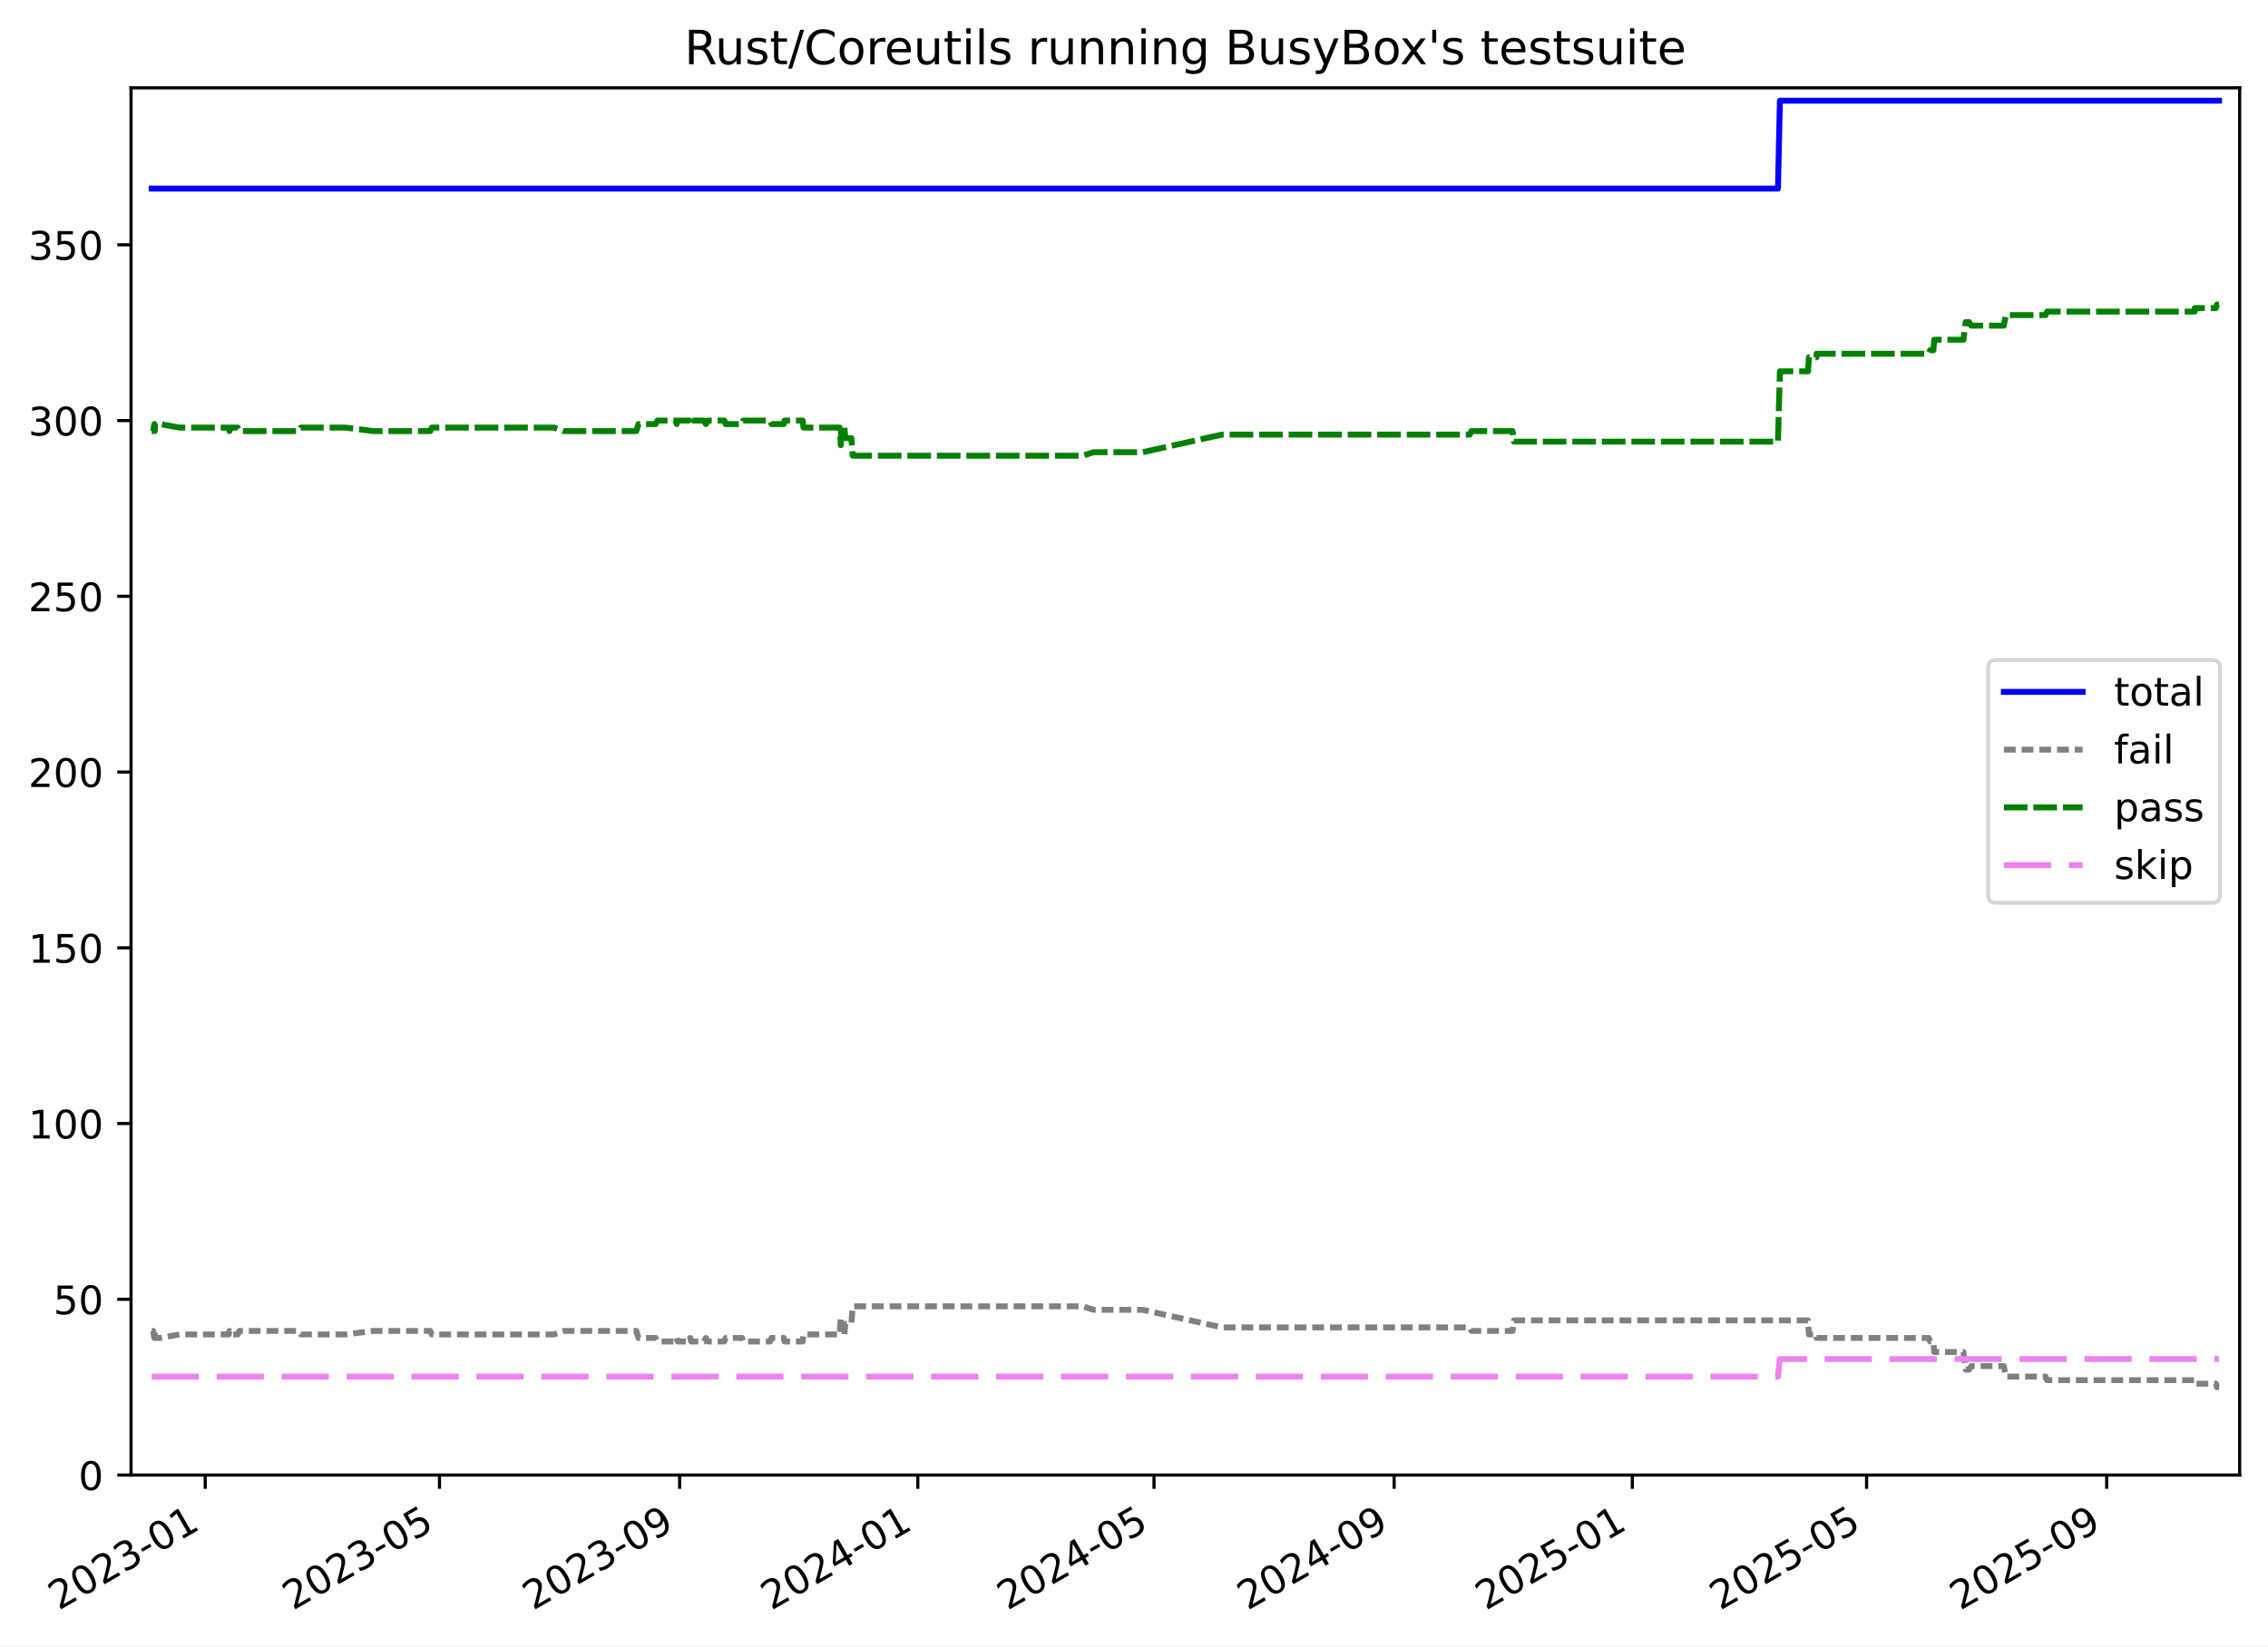
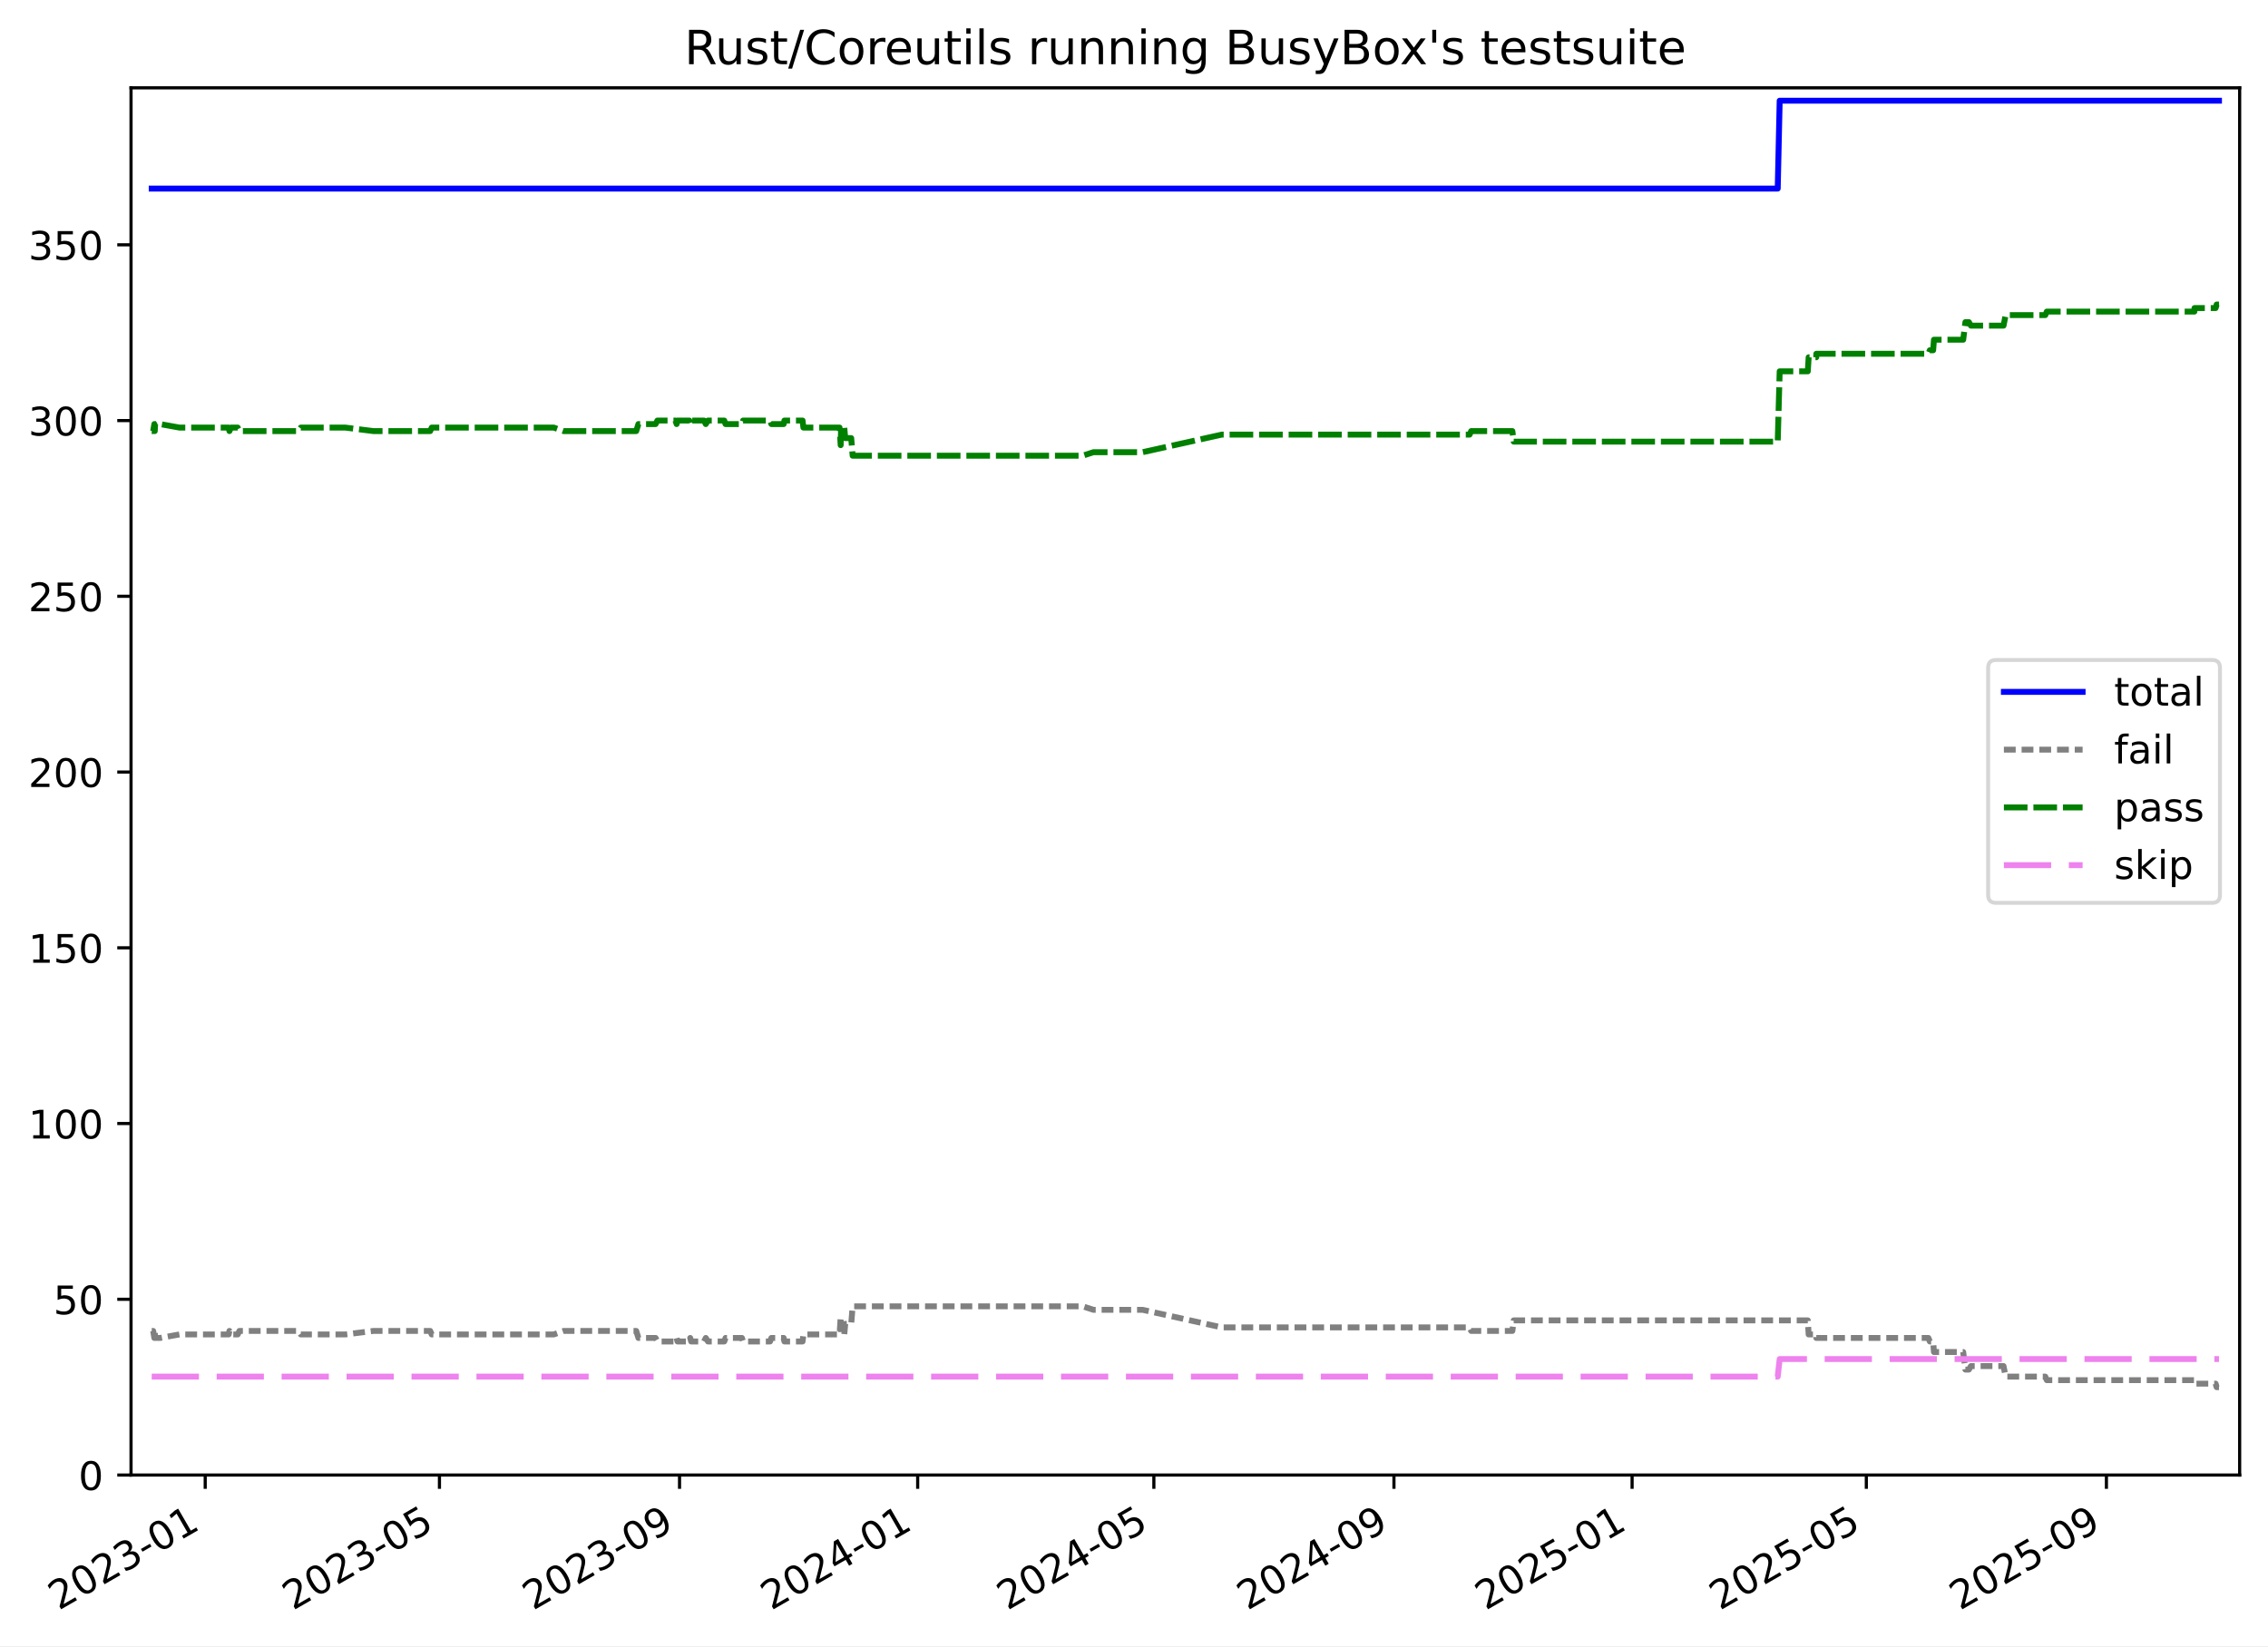
<svg xmlns="http://www.w3.org/2000/svg" xmlns:xlink="http://www.w3.org/1999/xlink" width="576.168pt" height="418.303pt" viewBox="0 0 576.168 418.303" version="1.1">
  <defs>
    <style type="text/css">*{stroke-linejoin: round; stroke-linecap: butt}</style>
  </defs>
  <g id="figure_1">
    <g id="patch_1">
      <path d="M -0 418.303  L 576.168 418.303  L 576.168 0  L -0 0  z " style="fill: #ffffff" />
    </g>
    <g id="axes_1">
      <g id="patch_2">
        <path d="M 33.288 374.83  L 568.967 374.83  L 568.967 22.318  L 33.288 22.318  z " style="fill: #ffffff" />
      </g>
      <g id="matplotlib.axis_1">
        <g id="xtick_1">
          <g id="line2d_1">
            <defs>
-               <path id="m8e9a104606" d="M 0 0  L 0 3.5  " style="stroke: #000000; stroke-width: 0.8" />
-             </defs>
-             <g>
-               <use xlink:href="#m8e9a104606" x="52.134" y="374.83" style="stroke: #000000; stroke-width: 0.8" />
+               <path id="m518dcff78d" d="M 0 0  L 0 3.5  " style="stroke: #000000; stroke-width: 0.8" />
+             </defs>
+             <g>
+               <use xlink:href="#m518dcff78d" x="52.132" y="374.83" style="stroke: #000000; stroke-width: 0.8" />
            </g>
          </g>
          <g id="text_1">
-             <g transform="translate(14.90963 409.302) rotate(-30) scale(0.1 -0.1)">
+             <g transform="translate(14.90767 409.302) rotate(-30) scale(0.1 -0.1)">
              <defs>
                <path id="DejaVuSans-32" d="M 1228 531  L 3431 531  L 3431 0  L 469 0  L 469 531  Q 828 903 1448 1529  Q 2069 2156 2228 2338  Q 2531 2678 2651 2914  Q 2772 3150 2772 3378  Q 2772 3750 2511 3984  Q 2250 4219 1831 4219  Q 1534 4219 1204 4116  Q 875 4013 500 3803  L 500 4441  Q 881 4594 1212 4672  Q 1544 4750 1819 4750  Q 2544 4750 2975 4387  Q 3406 4025 3406 3419  Q 3406 3131 3298 2873  Q 3191 2616 2906 2266  Q 2828 2175 2409 1742  Q 1991 1309 1228 531  z " transform="scale(0.015625)" />
                <path id="DejaVuSans-30" d="M 2034 4250  Q 1547 4250 1301 3770  Q 1056 3291 1056 2328  Q 1056 1369 1301 889  Q 1547 409 2034 409  Q 2525 409 2770 889  Q 3016 1369 3016 2328  Q 3016 3291 2770 3770  Q 2525 4250 2034 4250  z M 2034 4750  Q 2819 4750 3233 4129  Q 3647 3509 3647 2328  Q 3647 1150 3233 529  Q 2819 -91 2034 -91  Q 1250 -91 836 529  Q 422 1150 422 2328  Q 422 3509 836 4129  Q 1250 4750 2034 4750  z " transform="scale(0.015625)" />
                <path id="DejaVuSans-33" d="M 2597 2516  Q 3050 2419 3304 2112  Q 3559 1806 3559 1356  Q 3559 666 3084 287  Q 2609 -91 1734 -91  Q 1441 -91 1130 -33  Q 819 25 488 141  L 488 750  Q 750 597 1062 519  Q 1375 441 1716 441  Q 2309 441 2620 675  Q 2931 909 2931 1356  Q 2931 1769 2642 2001  Q 2353 2234 1838 2234  L 1294 2234  L 1294 2753  L 1863 2753  Q 2328 2753 2575 2939  Q 2822 3125 2822 3475  Q 2822 3834 2567 4026  Q 2313 4219 1838 4219  Q 1578 4219 1281 4162  Q 984 4106 628 3988  L 628 4550  Q 988 4650 1302 4700  Q 1616 4750 1894 4750  Q 2613 4750 3031 4423  Q 3450 4097 3450 3541  Q 3450 3153 3228 2886  Q 3006 2619 2597 2516  z " transform="scale(0.015625)" />
                <path id="DejaVuSans-2d" d="M 313 2009  L 1997 2009  L 1997 1497  L 313 1497  L 313 2009  z " transform="scale(0.015625)" />
                <path id="DejaVuSans-31" d="M 794 531  L 1825 531  L 1825 4091  L 703 3866  L 703 4441  L 1819 4666  L 2450 4666  L 2450 531  L 3481 531  L 3481 0  L 794 0  L 794 531  z " transform="scale(0.015625)" />
              </defs>
              <use xlink:href="#DejaVuSans-32" />
              <use xlink:href="#DejaVuSans-30" x="63.623" />
              <use xlink:href="#DejaVuSans-32" x="127.246" />
              <use xlink:href="#DejaVuSans-33" x="190.869" />
              <use xlink:href="#DejaVuSans-2d" x="254.492" />
              <use xlink:href="#DejaVuSans-30" x="290.576" />
              <use xlink:href="#DejaVuSans-31" x="354.199" />
            </g>
          </g>
        </g>
        <g id="xtick_2">
          <g id="line2d_2">
            <g>
-               <use xlink:href="#m8e9a104606" x="111.649" y="374.83" style="stroke: #000000; stroke-width: 0.8" />
+               <use xlink:href="#m518dcff78d" x="111.638" y="374.83" style="stroke: #000000; stroke-width: 0.8" />
            </g>
          </g>
          <g id="text_2">
-             <g transform="translate(74.42379 409.302) rotate(-30) scale(0.1 -0.1)">
+             <g transform="translate(74.41321 409.302) rotate(-30) scale(0.1 -0.1)">
              <defs>
                <path id="DejaVuSans-35" d="M 691 4666  L 3169 4666  L 3169 4134  L 1269 4134  L 1269 2991  Q 1406 3038 1543 3061  Q 1681 3084 1819 3084  Q 2600 3084 3056 2656  Q 3513 2228 3513 1497  Q 3513 744 3044 326  Q 2575 -91 1722 -91  Q 1428 -91 1123 -41  Q 819 9 494 109  L 494 744  Q 775 591 1075 516  Q 1375 441 1709 441  Q 2250 441 2565 725  Q 2881 1009 2881 1497  Q 2881 1984 2565 2268  Q 2250 2553 1709 2553  Q 1456 2553 1204 2497  Q 953 2441 691 2322  L 691 4666  z " transform="scale(0.015625)" />
              </defs>
              <use xlink:href="#DejaVuSans-32" />
              <use xlink:href="#DejaVuSans-30" x="63.623" />
              <use xlink:href="#DejaVuSans-32" x="127.246" />
              <use xlink:href="#DejaVuSans-33" x="190.869" />
              <use xlink:href="#DejaVuSans-2d" x="254.492" />
              <use xlink:href="#DejaVuSans-30" x="290.576" />
              <use xlink:href="#DejaVuSans-35" x="354.199" />
            </g>
          </g>
        </g>
        <g id="xtick_3">
          <g id="line2d_3">
            <g>
-               <use xlink:href="#m8e9a104606" x="172.651" y="374.83" style="stroke: #000000; stroke-width: 0.8" />
+               <use xlink:href="#m518dcff78d" x="172.631" y="374.83" style="stroke: #000000; stroke-width: 0.8" />
            </g>
          </g>
          <g id="text_3">
-             <g transform="translate(135.4258 409.302) rotate(-30) scale(0.1 -0.1)">
+             <g transform="translate(135.4064 409.302) rotate(-30) scale(0.1 -0.1)">
              <defs>
                <path id="DejaVuSans-39" d="M 703 97  L 703 672  Q 941 559 1184 500  Q 1428 441 1663 441  Q 2288 441 2617 861  Q 2947 1281 2994 2138  Q 2813 1869 2534 1725  Q 2256 1581 1919 1581  Q 1219 1581 811 2004  Q 403 2428 403 3163  Q 403 3881 828 4315  Q 1253 4750 1959 4750  Q 2769 4750 3195 4129  Q 3622 3509 3622 2328  Q 3622 1225 3098 567  Q 2575 -91 1691 -91  Q 1453 -91 1209 -44  Q 966 3 703 97  z M 1959 2075  Q 2384 2075 2632 2365  Q 2881 2656 2881 3163  Q 2881 3666 2632 3958  Q 2384 4250 1959 4250  Q 1534 4250 1286 3958  Q 1038 3666 1038 3163  Q 1038 2656 1286 2365  Q 1534 2075 1959 2075  z " transform="scale(0.015625)" />
              </defs>
              <use xlink:href="#DejaVuSans-32" />
              <use xlink:href="#DejaVuSans-30" x="63.623" />
              <use xlink:href="#DejaVuSans-32" x="127.246" />
              <use xlink:href="#DejaVuSans-33" x="190.869" />
              <use xlink:href="#DejaVuSans-2d" x="254.492" />
              <use xlink:href="#DejaVuSans-30" x="290.576" />
              <use xlink:href="#DejaVuSans-39" x="354.199" />
            </g>
          </g>
        </g>
        <g id="xtick_4">
          <g id="line2d_4">
            <g>
-               <use xlink:href="#m8e9a104606" x="233.157" y="374.83" style="stroke: #000000; stroke-width: 0.8" />
+               <use xlink:href="#m518dcff78d" x="233.129" y="374.83" style="stroke: #000000; stroke-width: 0.8" />
            </g>
          </g>
          <g id="text_4">
-             <g transform="translate(195.9319 409.302) rotate(-30) scale(0.1 -0.1)">
+             <g transform="translate(195.9037 409.302) rotate(-30) scale(0.1 -0.1)">
              <defs>
                <path id="DejaVuSans-34" d="M 2419 4116  L 825 1625  L 2419 1625  L 2419 4116  z M 2253 4666  L 3047 4666  L 3047 1625  L 3713 1625  L 3713 1100  L 3047 1100  L 3047 0  L 2419 0  L 2419 1100  L 313 1100  L 313 1709  L 2253 4666  z " transform="scale(0.015625)" />
              </defs>
              <use xlink:href="#DejaVuSans-32" />
              <use xlink:href="#DejaVuSans-30" x="63.623" />
              <use xlink:href="#DejaVuSans-32" x="127.246" />
              <use xlink:href="#DejaVuSans-34" x="190.869" />
              <use xlink:href="#DejaVuSans-2d" x="254.492" />
              <use xlink:href="#DejaVuSans-30" x="290.576" />
              <use xlink:href="#DejaVuSans-31" x="354.199" />
            </g>
          </g>
        </g>
        <g id="xtick_5">
          <g id="line2d_5">
            <g>
-               <use xlink:href="#m8e9a104606" x="293.167" y="374.83" style="stroke: #000000; stroke-width: 0.8" />
+               <use xlink:href="#m518dcff78d" x="293.13" y="374.83" style="stroke: #000000; stroke-width: 0.8" />
            </g>
          </g>
          <g id="text_5">
-             <g transform="translate(255.942 409.302) rotate(-30) scale(0.1 -0.1)">
+             <g transform="translate(255.9051 409.302) rotate(-30) scale(0.1 -0.1)">
              <use xlink:href="#DejaVuSans-32" />
              <use xlink:href="#DejaVuSans-30" x="63.623" />
              <use xlink:href="#DejaVuSans-32" x="127.246" />
              <use xlink:href="#DejaVuSans-34" x="190.869" />
              <use xlink:href="#DejaVuSans-2d" x="254.492" />
              <use xlink:href="#DejaVuSans-30" x="290.576" />
              <use xlink:href="#DejaVuSans-35" x="354.199" />
            </g>
          </g>
        </g>
        <g id="xtick_6">
          <g id="line2d_6">
            <g>
-               <use xlink:href="#m8e9a104606" x="354.169" y="374.83" style="stroke: #000000; stroke-width: 0.8" />
+               <use xlink:href="#m518dcff78d" x="354.123" y="374.83" style="stroke: #000000; stroke-width: 0.8" />
            </g>
          </g>
          <g id="text_6">
-             <g transform="translate(316.944 409.302) rotate(-30) scale(0.1 -0.1)">
+             <g transform="translate(316.8983 409.302) rotate(-30) scale(0.1 -0.1)">
              <use xlink:href="#DejaVuSans-32" />
              <use xlink:href="#DejaVuSans-30" x="63.623" />
              <use xlink:href="#DejaVuSans-32" x="127.246" />
              <use xlink:href="#DejaVuSans-34" x="190.869" />
              <use xlink:href="#DejaVuSans-2d" x="254.492" />
              <use xlink:href="#DejaVuSans-30" x="290.576" />
              <use xlink:href="#DejaVuSans-39" x="354.199" />
            </g>
          </g>
        </g>
        <g id="xtick_7">
          <g id="line2d_7">
            <g>
-               <use xlink:href="#m8e9a104606" x="414.675" y="374.83" style="stroke: #000000; stroke-width: 0.8" />
+               <use xlink:href="#m518dcff78d" x="414.62" y="374.83" style="stroke: #000000; stroke-width: 0.8" />
            </g>
          </g>
          <g id="text_7">
-             <g transform="translate(377.45 409.302) rotate(-30) scale(0.1 -0.1)">
+             <g transform="translate(377.3956 409.302) rotate(-30) scale(0.1 -0.1)">
              <use xlink:href="#DejaVuSans-32" />
              <use xlink:href="#DejaVuSans-30" x="63.623" />
              <use xlink:href="#DejaVuSans-32" x="127.246" />
              <use xlink:href="#DejaVuSans-35" x="190.869" />
              <use xlink:href="#DejaVuSans-2d" x="254.492" />
              <use xlink:href="#DejaVuSans-30" x="290.576" />
              <use xlink:href="#DejaVuSans-31" x="354.199" />
            </g>
          </g>
        </g>
        <g id="xtick_8">
          <g id="line2d_8">
            <g>
-               <use xlink:href="#m8e9a104606" x="474.189" y="374.83" style="stroke: #000000; stroke-width: 0.8" />
+               <use xlink:href="#m518dcff78d" x="474.126" y="374.83" style="stroke: #000000; stroke-width: 0.8" />
            </g>
          </g>
          <g id="text_8">
-             <g transform="translate(436.9642 409.302) rotate(-30) scale(0.1 -0.1)">
+             <g transform="translate(436.9012 409.302) rotate(-30) scale(0.1 -0.1)">
              <use xlink:href="#DejaVuSans-32" />
              <use xlink:href="#DejaVuSans-30" x="63.623" />
              <use xlink:href="#DejaVuSans-32" x="127.246" />
              <use xlink:href="#DejaVuSans-35" x="190.869" />
              <use xlink:href="#DejaVuSans-2d" x="254.492" />
              <use xlink:href="#DejaVuSans-30" x="290.576" />
              <use xlink:href="#DejaVuSans-35" x="354.199" />
            </g>
          </g>
        </g>
        <g id="xtick_9">
          <g id="line2d_9">
            <g>
-               <use xlink:href="#m8e9a104606" x="535.191" y="374.83" style="stroke: #000000; stroke-width: 0.8" />
+               <use xlink:href="#m518dcff78d" x="535.119" y="374.83" style="stroke: #000000; stroke-width: 0.8" />
            </g>
          </g>
          <g id="text_9">
-             <g transform="translate(497.9662 409.302) rotate(-30) scale(0.1 -0.1)">
+             <g transform="translate(497.8944 409.302) rotate(-30) scale(0.1 -0.1)">
              <use xlink:href="#DejaVuSans-32" />
              <use xlink:href="#DejaVuSans-30" x="63.623" />
              <use xlink:href="#DejaVuSans-32" x="127.246" />
              <use xlink:href="#DejaVuSans-35" x="190.869" />
              <use xlink:href="#DejaVuSans-2d" x="254.492" />
              <use xlink:href="#DejaVuSans-30" x="290.576" />
              <use xlink:href="#DejaVuSans-39" x="354.199" />
            </g>
          </g>
        </g>
      </g>
      <g id="matplotlib.axis_2">
        <g id="ytick_1">
          <g id="line2d_10">
            <defs>
-               <path id="mee8d28ae71" d="M 0 0  L -3.5 0  " style="stroke: #000000; stroke-width: 0.8" />
-             </defs>
-             <g>
-               <use xlink:href="#mee8d28ae71" x="33.288" y="374.83" style="stroke: #000000; stroke-width: 0.8" />
+               <path id="m35730eccde" d="M 0 0  L -3.5 0  " style="stroke: #000000; stroke-width: 0.8" />
+             </defs>
+             <g>
+               <use xlink:href="#m35730eccde" x="33.288" y="374.83" style="stroke: #000000; stroke-width: 0.8" />
            </g>
          </g>
          <g id="text_10">
            <g transform="translate(19.925 378.6293) scale(0.1 -0.1)">
              <use xlink:href="#DejaVuSans-30" />
            </g>
          </g>
        </g>
        <g id="ytick_2">
          <g id="line2d_11">
            <g>
-               <use xlink:href="#mee8d28ae71" x="33.288" y="330.17" style="stroke: #000000; stroke-width: 0.8" />
+               <use xlink:href="#m35730eccde" x="33.288" y="330.17" style="stroke: #000000; stroke-width: 0.8" />
            </g>
          </g>
          <g id="text_11">
            <g transform="translate(13.5625 333.9691) scale(0.1 -0.1)">
              <use xlink:href="#DejaVuSans-35" />
              <use xlink:href="#DejaVuSans-30" x="63.623" />
            </g>
          </g>
        </g>
        <g id="ytick_3">
          <g id="line2d_12">
            <g>
-               <use xlink:href="#mee8d28ae71" x="33.288" y="285.51" style="stroke: #000000; stroke-width: 0.8" />
+               <use xlink:href="#m35730eccde" x="33.288" y="285.51" style="stroke: #000000; stroke-width: 0.8" />
            </g>
          </g>
          <g id="text_12">
            <g transform="translate(7.2 289.3089) scale(0.1 -0.1)">
              <use xlink:href="#DejaVuSans-31" />
              <use xlink:href="#DejaVuSans-30" x="63.623" />
              <use xlink:href="#DejaVuSans-30" x="127.246" />
            </g>
          </g>
        </g>
        <g id="ytick_4">
          <g id="line2d_13">
            <g>
-               <use xlink:href="#mee8d28ae71" x="33.288" y="240.849" style="stroke: #000000; stroke-width: 0.8" />
+               <use xlink:href="#m35730eccde" x="33.288" y="240.849" style="stroke: #000000; stroke-width: 0.8" />
            </g>
          </g>
          <g id="text_13">
            <g transform="translate(7.2 244.6487) scale(0.1 -0.1)">
              <use xlink:href="#DejaVuSans-31" />
              <use xlink:href="#DejaVuSans-35" x="63.623" />
              <use xlink:href="#DejaVuSans-30" x="127.246" />
            </g>
          </g>
        </g>
        <g id="ytick_5">
          <g id="line2d_14">
            <g>
-               <use xlink:href="#mee8d28ae71" x="33.288" y="196.189" style="stroke: #000000; stroke-width: 0.8" />
+               <use xlink:href="#m35730eccde" x="33.288" y="196.189" style="stroke: #000000; stroke-width: 0.8" />
            </g>
          </g>
          <g id="text_14">
            <g transform="translate(7.2 199.9885) scale(0.1 -0.1)">
              <use xlink:href="#DejaVuSans-32" />
              <use xlink:href="#DejaVuSans-30" x="63.623" />
              <use xlink:href="#DejaVuSans-30" x="127.246" />
            </g>
          </g>
        </g>
        <g id="ytick_6">
          <g id="line2d_15">
            <g>
-               <use xlink:href="#mee8d28ae71" x="33.288" y="151.529" style="stroke: #000000; stroke-width: 0.8" />
+               <use xlink:href="#m35730eccde" x="33.288" y="151.529" style="stroke: #000000; stroke-width: 0.8" />
            </g>
          </g>
          <g id="text_15">
            <g transform="translate(7.2 155.3283) scale(0.1 -0.1)">
              <use xlink:href="#DejaVuSans-32" />
              <use xlink:href="#DejaVuSans-35" x="63.623" />
              <use xlink:href="#DejaVuSans-30" x="127.246" />
            </g>
          </g>
        </g>
        <g id="ytick_7">
          <g id="line2d_16">
            <g>
-               <use xlink:href="#mee8d28ae71" x="33.288" y="106.869" style="stroke: #000000; stroke-width: 0.8" />
+               <use xlink:href="#m35730eccde" x="33.288" y="106.869" style="stroke: #000000; stroke-width: 0.8" />
            </g>
          </g>
          <g id="text_16">
            <g transform="translate(7.2 110.6681) scale(0.1 -0.1)">
              <use xlink:href="#DejaVuSans-33" />
              <use xlink:href="#DejaVuSans-30" x="63.623" />
              <use xlink:href="#DejaVuSans-30" x="127.246" />
            </g>
          </g>
        </g>
        <g id="ytick_8">
          <g id="line2d_17">
            <g>
-               <use xlink:href="#mee8d28ae71" x="33.288" y="62.209" style="stroke: #000000; stroke-width: 0.8" />
+               <use xlink:href="#m35730eccde" x="33.288" y="62.209" style="stroke: #000000; stroke-width: 0.8" />
            </g>
          </g>
          <g id="text_17">
            <g transform="translate(7.2 66.00785) scale(0.1 -0.1)">
              <use xlink:href="#DejaVuSans-33" />
              <use xlink:href="#DejaVuSans-35" x="63.623" />
              <use xlink:href="#DejaVuSans-30" x="127.246" />
            </g>
          </g>
        </g>
      </g>
      <g id="line2d_18">
-         <path d="M 38.539 47.917  L 451.677 47.917  L 452.175 25.587  L 563.716 25.587  L 563.716 25.587  " clip-path="url(#pfa525a1f7a)" style="fill: none; stroke: #0000ff; stroke-width: 1.5; stroke-linecap: square" />
+         <path d="M 38.539 47.917  L 451.617 47.917  L 452.115 25.587  L 563.716 25.587  L 563.716 25.587  " clip-path="url(#pdccdeb88e8)" style="fill: none; stroke: #0000ff; stroke-width: 1.5; stroke-linecap: square" />
      </g>
      <g id="line2d_19">
-         <path d="M 38.539 338.209  L 38.908 338.209  L 39.209 339.995  L 39.315 338.209  L 39.407 339.995  L 40.665 339.995  L 45.575 339.102  L 58.091 339.102  L 58.288 338.209  L 58.677 339.102  L 60.396 339.102  L 60.825 338.209  L 75.81 338.209  L 76.424 339.102  L 87.716 339.102  L 94.902 338.209  L 109.296 338.209  L 109.682 339.102  L 140.686 339.102  L 143.197 338.209  L 161.646 338.209  L 162.204 339.995  L 166.564 339.995  L 167.033 340.888  L 171.602 340.888  L 171.913 339.995  L 172.134 340.888  L 175.139 340.888  L 175.366 339.995  L 175.605 340.888  L 178.877 340.888  L 179.319 339.995  L 179.872 340.888  L 184.013 340.888  L 184.338 339.995  L 188.497 339.995  L 188.796 340.888  L 195.648 340.888  L 195.985 339.995  L 199.111 339.995  L 199.299 340.888  L 203.911 340.888  L 204.12 339.102  L 213.312 339.102  L 213.592 334.636  L 213.701 339.102  L 214.505 339.102  L 214.75 336.422  L 216.272 336.422  L 216.633 331.956  L 275.082 331.956  L 277.83 332.85  L 290.328 332.85  L 310.429 337.316  L 373.389 337.316  L 373.794 338.209  L 384.257 338.209  L 384.601 335.529  L 459.318 335.529  L 459.536 339.102  L 461.465 339.102  L 461.483 339.995  L 489.96 339.995  L 490.319 340.888  L 491.167 340.888  L 491.372 343.568  L 498.802 343.568  L 499.361 348.034  L 500.244 348.034  L 500.768 347.141  L 509.052 347.141  L 509.578 349.82  L 519.658 349.82  L 520.043 350.714  L 557.546 350.714  L 557.566 351.607  L 562.93 351.607  L 563.198 352.5  L 563.716 352.5  L 563.716 352.5  " clip-path="url(#pfa525a1f7a)" style="fill: none; stroke-dasharray: 3,1.5; stroke-dashoffset: 0; stroke: #808080; stroke-width: 1.5" />
+         <path d="M 38.539 338.209  L 38.908 338.209  L 39.209 339.995  L 39.315 338.209  L 39.407 339.995  L 40.665 339.995  L 45.574 339.102  L 58.088 339.102  L 58.285 338.209  L 58.674 339.102  L 60.393 339.102  L 60.821 338.209  L 75.805 338.209  L 76.418 339.102  L 87.709 339.102  L 94.893 338.209  L 109.286 338.209  L 109.672 339.102  L 140.671 339.102  L 143.182 338.209  L 161.628 338.209  L 162.186 339.995  L 166.546 339.995  L 167.014 340.888  L 171.583 340.888  L 171.893 339.995  L 172.115 340.888  L 175.119 340.888  L 175.347 339.995  L 175.585 340.888  L 178.857 340.888  L 179.299 339.995  L 179.851 340.888  L 183.992 340.888  L 184.317 339.995  L 188.475 339.995  L 188.775 340.888  L 195.625 340.888  L 195.962 339.995  L 199.087 339.995  L 199.276 340.888  L 203.887 340.888  L 204.096 339.102  L 213.287 339.102  L 213.566 334.636  L 213.675 339.102  L 214.479 339.102  L 214.725 336.422  L 216.246 336.422  L 216.607 331.956  L 275.048 331.956  L 277.795 332.85  L 290.291 332.85  L 310.39 337.316  L 373.34 337.316  L 373.746 338.209  L 384.207 338.209  L 384.551 335.529  L 459.257 335.529  L 459.475 339.102  L 461.404 339.102  L 461.421 339.995  L 489.895 339.995  L 490.254 340.888  L 491.102 340.888  L 491.307 343.568  L 498.735 343.568  L 499.294 348.034  L 500.177 348.034  L 500.701 347.141  L 508.984 347.141  L 509.51 349.82  L 519.588 349.82  L 519.973 350.714  L 557.47 350.714  L 557.491 351.607  L 562.854 351.607  L 563.122 352.5  L 563.716 352.5  L 563.716 352.5  " clip-path="url(#pdccdeb88e8)" style="fill: none; stroke-dasharray: 3,1.5; stroke-dashoffset: 0; stroke: #808080; stroke-width: 1.5" />
      </g>
      <g id="line2d_20">
-         <path d="M 38.539 109.548  L 38.908 109.548  L 39.209 107.762  L 39.315 109.548  L 39.407 107.762  L 40.665 107.762  L 45.575 108.655  L 58.091 108.655  L 58.288 109.548  L 58.677 108.655  L 60.396 108.655  L 60.825 109.548  L 75.81 109.548  L 76.424 108.655  L 87.716 108.655  L 94.902 109.548  L 109.296 109.548  L 109.682 108.655  L 140.686 108.655  L 143.197 109.548  L 161.646 109.548  L 162.204 107.762  L 166.564 107.762  L 167.033 106.869  L 171.602 106.869  L 171.913 107.762  L 172.134 106.869  L 175.139 106.869  L 175.366 107.762  L 175.605 106.869  L 178.877 106.869  L 179.319 107.762  L 179.872 106.869  L 184.013 106.869  L 184.338 107.762  L 188.497 107.762  L 188.796 106.869  L 195.648 106.869  L 195.985 107.762  L 199.111 107.762  L 199.299 106.869  L 203.911 106.869  L 204.12 108.655  L 213.312 108.655  L 213.592 113.121  L 213.701 108.655  L 214.505 108.655  L 214.75 111.335  L 216.272 111.335  L 216.633 115.801  L 275.082 115.801  L 277.83 114.908  L 290.328 114.908  L 310.429 110.442  L 373.389 110.442  L 373.794 109.548  L 384.257 109.548  L 384.601 112.228  L 451.677 112.228  L 452.175 94.364  L 459.318 94.364  L 459.536 90.791  L 461.465 90.791  L 461.483 89.898  L 489.96 89.898  L 490.319 89.005  L 491.167 89.005  L 491.372 86.325  L 498.802 86.325  L 499.361 81.859  L 500.244 81.859  L 500.768 82.752  L 509.052 82.752  L 509.578 80.073  L 519.658 80.073  L 520.043 79.18  L 557.546 79.18  L 557.566 78.286  L 562.93 78.286  L 563.198 77.393  L 563.716 77.393  L 563.716 77.393  " clip-path="url(#pfa525a1f7a)" style="fill: none; stroke-dasharray: 6,1.5; stroke-dashoffset: 0; stroke: #008000; stroke-width: 1.5" />
+         <path d="M 38.539 109.548  L 38.908 109.548  L 39.209 107.762  L 39.315 109.548  L 39.407 107.762  L 40.665 107.762  L 45.574 108.655  L 58.088 108.655  L 58.285 109.548  L 58.674 108.655  L 60.393 108.655  L 60.821 109.548  L 75.805 109.548  L 76.418 108.655  L 87.709 108.655  L 94.893 109.548  L 109.286 109.548  L 109.672 108.655  L 140.671 108.655  L 143.182 109.548  L 161.628 109.548  L 162.186 107.762  L 166.546 107.762  L 167.014 106.869  L 171.583 106.869  L 171.893 107.762  L 172.115 106.869  L 175.119 106.869  L 175.347 107.762  L 175.585 106.869  L 178.857 106.869  L 179.299 107.762  L 179.851 106.869  L 183.992 106.869  L 184.317 107.762  L 188.475 107.762  L 188.775 106.869  L 195.625 106.869  L 195.962 107.762  L 199.087 107.762  L 199.276 106.869  L 203.887 106.869  L 204.096 108.655  L 213.287 108.655  L 213.566 113.121  L 213.675 108.655  L 214.479 108.655  L 214.725 111.335  L 216.246 111.335  L 216.607 115.801  L 275.048 115.801  L 277.795 114.908  L 290.291 114.908  L 310.39 110.442  L 373.34 110.442  L 373.746 109.548  L 384.207 109.548  L 384.551 112.228  L 451.617 112.228  L 452.115 94.364  L 459.257 94.364  L 459.475 90.791  L 461.404 90.791  L 461.421 89.898  L 489.895 89.898  L 490.254 89.005  L 491.102 89.005  L 491.307 86.325  L 498.735 86.325  L 499.294 81.859  L 500.177 81.859  L 500.701 82.752  L 508.984 82.752  L 509.51 80.073  L 519.588 80.073  L 519.973 79.18  L 557.47 79.18  L 557.491 78.286  L 562.854 78.286  L 563.122 77.393  L 563.716 77.393  L 563.716 77.393  " clip-path="url(#pdccdeb88e8)" style="fill: none; stroke-dasharray: 6,1.5; stroke-dashoffset: 0; stroke: #008000; stroke-width: 1.5" />
      </g>
      <g id="line2d_21">
-         <path d="M 38.539 349.82  L 451.677 349.82  L 452.175 345.354  L 563.716 345.354  L 563.716 345.354  " clip-path="url(#pfa525a1f7a)" style="fill: none; stroke-dasharray: 12,4.5; stroke-dashoffset: 0; stroke: #ee82ee; stroke-width: 1.5" />
+         <path d="M 38.539 349.82  L 451.617 349.82  L 452.115 345.354  L 563.716 345.354  L 563.716 345.354  " clip-path="url(#pdccdeb88e8)" style="fill: none; stroke-dasharray: 12,4.5; stroke-dashoffset: 0; stroke: #ee82ee; stroke-width: 1.5" />
      </g>
      <g id="patch_3">
        <path d="M 33.288 374.83  L 33.288 22.318  " style="fill: none; stroke: #000000; stroke-width: 0.8; stroke-linejoin: miter; stroke-linecap: square" />
      </g>
      <g id="patch_4">
        <path d="M 568.967 374.83  L 568.967 22.318  " style="fill: none; stroke: #000000; stroke-width: 0.8; stroke-linejoin: miter; stroke-linecap: square" />
      </g>
      <g id="patch_5">
        <path d="M 33.288 374.83  L 568.967 374.83  " style="fill: none; stroke: #000000; stroke-width: 0.8; stroke-linejoin: miter; stroke-linecap: square" />
      </g>
      <g id="patch_6">
        <path d="M 33.288 22.318  L 568.967 22.318  " style="fill: none; stroke: #000000; stroke-width: 0.8; stroke-linejoin: miter; stroke-linecap: square" />
      </g>
      <g id="text_18">
        <g transform="translate(173.8722 16.31812) scale(0.12 -0.12)">
          <defs>
            <path id="DejaVuSans-52" d="M 2841 2188  Q 3044 2119 3236 1894  Q 3428 1669 3622 1275  L 4263 0  L 3584 0  L 2988 1197  Q 2756 1666 2539 1819  Q 2322 1972 1947 1972  L 1259 1972  L 1259 0  L 628 0  L 628 4666  L 2053 4666  Q 2853 4666 3247 4331  Q 3641 3997 3641 3322  Q 3641 2881 3436 2590  Q 3231 2300 2841 2188  z M 1259 4147  L 1259 2491  L 2053 2491  Q 2509 2491 2742 2702  Q 2975 2913 2975 3322  Q 2975 3731 2742 3939  Q 2509 4147 2053 4147  L 1259 4147  z " transform="scale(0.015625)" />
            <path id="DejaVuSans-75" d="M 544 1381  L 544 3500  L 1119 3500  L 1119 1403  Q 1119 906 1312 657  Q 1506 409 1894 409  Q 2359 409 2629 706  Q 2900 1003 2900 1516  L 2900 3500  L 3475 3500  L 3475 0  L 2900 0  L 2900 538  Q 2691 219 2414 64  Q 2138 -91 1772 -91  Q 1169 -91 856 284  Q 544 659 544 1381  z M 1991 3584  L 1991 3584  z " transform="scale(0.015625)" />
            <path id="DejaVuSans-73" d="M 2834 3397  L 2834 2853  Q 2591 2978 2328 3040  Q 2066 3103 1784 3103  Q 1356 3103 1142 2972  Q 928 2841 928 2578  Q 928 2378 1081 2264  Q 1234 2150 1697 2047  L 1894 2003  Q 2506 1872 2764 1633  Q 3022 1394 3022 966  Q 3022 478 2636 193  Q 2250 -91 1575 -91  Q 1294 -91 989 -36  Q 684 19 347 128  L 347 722  Q 666 556 975 473  Q 1284 391 1588 391  Q 1994 391 2212 530  Q 2431 669 2431 922  Q 2431 1156 2273 1281  Q 2116 1406 1581 1522  L 1381 1569  Q 847 1681 609 1914  Q 372 2147 372 2553  Q 372 3047 722 3315  Q 1072 3584 1716 3584  Q 2034 3584 2315 3537  Q 2597 3491 2834 3397  z " transform="scale(0.015625)" />
            <path id="DejaVuSans-74" d="M 1172 4494  L 1172 3500  L 2356 3500  L 2356 3053  L 1172 3053  L 1172 1153  Q 1172 725 1289 603  Q 1406 481 1766 481  L 2356 481  L 2356 0  L 1766 0  Q 1100 0 847 248  Q 594 497 594 1153  L 594 3053  L 172 3053  L 172 3500  L 594 3500  L 594 4494  L 1172 4494  z " transform="scale(0.015625)" />
            <path id="DejaVuSans-2f" d="M 1625 4666  L 2156 4666  L 531 -594  L 0 -594  L 1625 4666  z " transform="scale(0.015625)" />
            <path id="DejaVuSans-43" d="M 4122 4306  L 4122 3641  Q 3803 3938 3442 4084  Q 3081 4231 2675 4231  Q 1875 4231 1450 3742  Q 1025 3253 1025 2328  Q 1025 1406 1450 917  Q 1875 428 2675 428  Q 3081 428 3442 575  Q 3803 722 4122 1019  L 4122 359  Q 3791 134 3420 21  Q 3050 -91 2638 -91  Q 1578 -91 968 557  Q 359 1206 359 2328  Q 359 3453 968 4101  Q 1578 4750 2638 4750  Q 3056 4750 3426 4639  Q 3797 4528 4122 4306  z " transform="scale(0.015625)" />
            <path id="DejaVuSans-6f" d="M 1959 3097  Q 1497 3097 1228 2736  Q 959 2375 959 1747  Q 959 1119 1226 758  Q 1494 397 1959 397  Q 2419 397 2687 759  Q 2956 1122 2956 1747  Q 2956 2369 2687 2733  Q 2419 3097 1959 3097  z M 1959 3584  Q 2709 3584 3137 3096  Q 3566 2609 3566 1747  Q 3566 888 3137 398  Q 2709 -91 1959 -91  Q 1206 -91 779 398  Q 353 888 353 1747  Q 353 2609 779 3096  Q 1206 3584 1959 3584  z " transform="scale(0.015625)" />
            <path id="DejaVuSans-72" d="M 2631 2963  Q 2534 3019 2420 3045  Q 2306 3072 2169 3072  Q 1681 3072 1420 2755  Q 1159 2438 1159 1844  L 1159 0  L 581 0  L 581 3500  L 1159 3500  L 1159 2956  Q 1341 3275 1631 3429  Q 1922 3584 2338 3584  Q 2397 3584 2469 3576  Q 2541 3569 2628 3553  L 2631 2963  z " transform="scale(0.015625)" />
            <path id="DejaVuSans-65" d="M 3597 1894  L 3597 1613  L 953 1613  Q 991 1019 1311 708  Q 1631 397 2203 397  Q 2534 397 2845 478  Q 3156 559 3463 722  L 3463 178  Q 3153 47 2828 -22  Q 2503 -91 2169 -91  Q 1331 -91 842 396  Q 353 884 353 1716  Q 353 2575 817 3079  Q 1281 3584 2069 3584  Q 2775 3584 3186 3129  Q 3597 2675 3597 1894  z M 3022 2063  Q 3016 2534 2758 2815  Q 2500 3097 2075 3097  Q 1594 3097 1305 2825  Q 1016 2553 972 2059  L 3022 2063  z " transform="scale(0.015625)" />
            <path id="DejaVuSans-69" d="M 603 3500  L 1178 3500  L 1178 0  L 603 0  L 603 3500  z M 603 4863  L 1178 4863  L 1178 4134  L 603 4134  L 603 4863  z " transform="scale(0.015625)" />
            <path id="DejaVuSans-6c" d="M 603 4863  L 1178 4863  L 1178 0  L 603 0  L 603 4863  z " transform="scale(0.015625)" />
            <path id="DejaVuSans-20" transform="scale(0.015625)" />
            <path id="DejaVuSans-6e" d="M 3513 2113  L 3513 0  L 2938 0  L 2938 2094  Q 2938 2591 2744 2837  Q 2550 3084 2163 3084  Q 1697 3084 1428 2787  Q 1159 2491 1159 1978  L 1159 0  L 581 0  L 581 3500  L 1159 3500  L 1159 2956  Q 1366 3272 1645 3428  Q 1925 3584 2291 3584  Q 2894 3584 3203 3211  Q 3513 2838 3513 2113  z " transform="scale(0.015625)" />
            <path id="DejaVuSans-67" d="M 2906 1791  Q 2906 2416 2648 2759  Q 2391 3103 1925 3103  Q 1463 3103 1205 2759  Q 947 2416 947 1791  Q 947 1169 1205 825  Q 1463 481 1925 481  Q 2391 481 2648 825  Q 2906 1169 2906 1791  z M 3481 434  Q 3481 -459 3084 -895  Q 2688 -1331 1869 -1331  Q 1566 -1331 1297 -1286  Q 1028 -1241 775 -1147  L 775 -588  Q 1028 -725 1275 -790  Q 1522 -856 1778 -856  Q 2344 -856 2625 -561  Q 2906 -266 2906 331  L 2906 616  Q 2728 306 2450 153  Q 2172 0 1784 0  Q 1141 0 747 490  Q 353 981 353 1791  Q 353 2603 747 3093  Q 1141 3584 1784 3584  Q 2172 3584 2450 3431  Q 2728 3278 2906 2969  L 2906 3500  L 3481 3500  L 3481 434  z " transform="scale(0.015625)" />
            <path id="DejaVuSans-42" d="M 1259 2228  L 1259 519  L 2272 519  Q 2781 519 3026 730  Q 3272 941 3272 1375  Q 3272 1813 3026 2020  Q 2781 2228 2272 2228  L 1259 2228  z M 1259 4147  L 1259 2741  L 2194 2741  Q 2656 2741 2882 2914  Q 3109 3088 3109 3444  Q 3109 3797 2882 3972  Q 2656 4147 2194 4147  L 1259 4147  z M 628 4666  L 2241 4666  Q 2963 4666 3353 4366  Q 3744 4066 3744 3513  Q 3744 3084 3544 2831  Q 3344 2578 2956 2516  Q 3422 2416 3680 2098  Q 3938 1781 3938 1306  Q 3938 681 3513 340  Q 3088 0 2303 0  L 628 0  L 628 4666  z " transform="scale(0.015625)" />
            <path id="DejaVuSans-79" d="M 2059 -325  Q 1816 -950 1584 -1140  Q 1353 -1331 966 -1331  L 506 -1331  L 506 -850  L 844 -850  Q 1081 -850 1212 -737  Q 1344 -625 1503 -206  L 1606 56  L 191 3500  L 800 3500  L 1894 763  L 2988 3500  L 3597 3500  L 2059 -325  z " transform="scale(0.015625)" />
            <path id="DejaVuSans-78" d="M 3513 3500  L 2247 1797  L 3578 0  L 2900 0  L 1881 1375  L 863 0  L 184 0  L 1544 1831  L 300 3500  L 978 3500  L 1906 2253  L 2834 3500  L 3513 3500  z " transform="scale(0.015625)" />
            <path id="DejaVuSans-27" d="M 1147 4666  L 1147 2931  L 616 2931  L 616 4666  L 1147 4666  z " transform="scale(0.015625)" />
          </defs>
          <use xlink:href="#DejaVuSans-52" />
          <use xlink:href="#DejaVuSans-75" x="64.982" />
          <use xlink:href="#DejaVuSans-73" x="128.361" />
          <use xlink:href="#DejaVuSans-74" x="180.461" />
          <use xlink:href="#DejaVuSans-2f" x="219.67" />
          <use xlink:href="#DejaVuSans-43" x="253.361" />
          <use xlink:href="#DejaVuSans-6f" x="323.186" />
          <use xlink:href="#DejaVuSans-72" x="384.367" />
          <use xlink:href="#DejaVuSans-65" x="423.23" />
          <use xlink:href="#DejaVuSans-75" x="484.754" />
          <use xlink:href="#DejaVuSans-74" x="548.133" />
          <use xlink:href="#DejaVuSans-69" x="587.342" />
          <use xlink:href="#DejaVuSans-6c" x="615.125" />
          <use xlink:href="#DejaVuSans-73" x="642.908" />
          <use xlink:href="#DejaVuSans-20" x="695.008" />
          <use xlink:href="#DejaVuSans-72" x="726.795" />
          <use xlink:href="#DejaVuSans-75" x="767.908" />
          <use xlink:href="#DejaVuSans-6e" x="831.287" />
          <use xlink:href="#DejaVuSans-6e" x="894.666" />
          <use xlink:href="#DejaVuSans-69" x="958.045" />
          <use xlink:href="#DejaVuSans-6e" x="985.828" />
          <use xlink:href="#DejaVuSans-67" x="1049.207" />
          <use xlink:href="#DejaVuSans-20" x="1112.684" />
          <use xlink:href="#DejaVuSans-42" x="1144.471" />
          <use xlink:href="#DejaVuSans-75" x="1213.074" />
          <use xlink:href="#DejaVuSans-73" x="1276.453" />
          <use xlink:href="#DejaVuSans-79" x="1328.553" />
          <use xlink:href="#DejaVuSans-42" x="1387.732" />
          <use xlink:href="#DejaVuSans-6f" x="1456.336" />
          <use xlink:href="#DejaVuSans-78" x="1514.393" />
          <use xlink:href="#DejaVuSans-27" x="1573.572" />
          <use xlink:href="#DejaVuSans-73" x="1601.062" />
          <use xlink:href="#DejaVuSans-20" x="1653.162" />
          <use xlink:href="#DejaVuSans-74" x="1684.949" />
          <use xlink:href="#DejaVuSans-65" x="1724.158" />
          <use xlink:href="#DejaVuSans-73" x="1785.682" />
          <use xlink:href="#DejaVuSans-74" x="1837.781" />
          <use xlink:href="#DejaVuSans-73" x="1876.99" />
          <use xlink:href="#DejaVuSans-75" x="1929.09" />
          <use xlink:href="#DejaVuSans-69" x="1992.469" />
          <use xlink:href="#DejaVuSans-74" x="2020.252" />
          <use xlink:href="#DejaVuSans-65" x="2059.461" />
        </g>
      </g>
      <g id="legend_1">
        <g id="patch_7">
          <path d="M 507.072 229.43  L 561.967 229.43  Q 563.967 229.43 563.967 227.43  L 563.967 169.718  Q 563.967 167.718 561.967 167.718  L 507.072 167.718  Q 505.072 167.718 505.072 169.718  L 505.072 227.43  Q 505.072 229.43 507.072 229.43  z " style="fill: #ffffff; opacity: 0.8; stroke: #cccccc; stroke-linejoin: miter" />
        </g>
        <g id="line2d_22">
          <path d="M 509.072 175.816  L 519.072 175.816  L 529.072 175.816  " style="fill: none; stroke: #0000ff; stroke-width: 1.5; stroke-linecap: square" />
        </g>
        <g id="text_19">
          <g transform="translate(537.0722 179.3163) scale(0.1 -0.1)">
            <defs>
              <path id="DejaVuSans-61" d="M 2194 1759  Q 1497 1759 1228 1600  Q 959 1441 959 1056  Q 959 750 1161 570  Q 1363 391 1709 391  Q 2188 391 2477 730  Q 2766 1069 2766 1631  L 2766 1759  L 2194 1759  z M 3341 1997  L 3341 0  L 2766 0  L 2766 531  Q 2569 213 2275 61  Q 1981 -91 1556 -91  Q 1019 -91 701 211  Q 384 513 384 1019  Q 384 1609 779 1909  Q 1175 2209 1959 2209  L 2766 2209  L 2766 2266  Q 2766 2663 2505 2880  Q 2244 3097 1772 3097  Q 1472 3097 1187 3025  Q 903 2953 641 2809  L 641 3341  Q 956 3463 1253 3523  Q 1550 3584 1831 3584  Q 2591 3584 2966 3190  Q 3341 2797 3341 1997  z " transform="scale(0.015625)" />
            </defs>
            <use xlink:href="#DejaVuSans-74" />
            <use xlink:href="#DejaVuSans-6f" x="39.209" />
            <use xlink:href="#DejaVuSans-74" x="100.391" />
            <use xlink:href="#DejaVuSans-61" x="139.6" />
            <use xlink:href="#DejaVuSans-6c" x="200.879" />
          </g>
        </g>
        <g id="line2d_23">
          <path d="M 509.072 190.494  L 519.072 190.494  L 529.072 190.494  " style="fill: none; stroke-dasharray: 3,1.5; stroke-dashoffset: 0; stroke: #808080; stroke-width: 1.5" />
        </g>
        <g id="text_20">
          <g transform="translate(537.0722 193.9944) scale(0.1 -0.1)">
            <defs>
              <path id="DejaVuSans-66" d="M 2375 4863  L 2375 4384  L 1825 4384  Q 1516 4384 1395 4259  Q 1275 4134 1275 3809  L 1275 3500  L 2222 3500  L 2222 3053  L 1275 3053  L 1275 0  L 697 0  L 697 3053  L 147 3053  L 147 3500  L 697 3500  L 697 3744  Q 697 4328 969 4595  Q 1241 4863 1831 4863  L 2375 4863  z " transform="scale(0.015625)" />
            </defs>
            <use xlink:href="#DejaVuSans-66" />
            <use xlink:href="#DejaVuSans-61" x="35.205" />
            <use xlink:href="#DejaVuSans-69" x="96.484" />
            <use xlink:href="#DejaVuSans-6c" x="124.268" />
          </g>
        </g>
        <g id="line2d_24">
          <path d="M 509.072 205.173  L 519.072 205.173  L 529.072 205.173  " style="fill: none; stroke-dasharray: 6,1.5; stroke-dashoffset: 0; stroke: #008000; stroke-width: 1.5" />
        </g>
        <g id="text_21">
          <g transform="translate(537.0722 208.6726) scale(0.1 -0.1)">
            <defs>
              <path id="DejaVuSans-70" d="M 1159 525  L 1159 -1331  L 581 -1331  L 581 3500  L 1159 3500  L 1159 2969  Q 1341 3281 1617 3432  Q 1894 3584 2278 3584  Q 2916 3584 3314 3078  Q 3713 2572 3713 1747  Q 3713 922 3314 415  Q 2916 -91 2278 -91  Q 1894 -91 1617 61  Q 1341 213 1159 525  z M 3116 1747  Q 3116 2381 2855 2742  Q 2594 3103 2138 3103  Q 1681 3103 1420 2742  Q 1159 2381 1159 1747  Q 1159 1113 1420 752  Q 1681 391 2138 391  Q 2594 391 2855 752  Q 3116 1113 3116 1747  z " transform="scale(0.015625)" />
            </defs>
            <use xlink:href="#DejaVuSans-70" />
            <use xlink:href="#DejaVuSans-61" x="63.477" />
            <use xlink:href="#DejaVuSans-73" x="124.756" />
            <use xlink:href="#DejaVuSans-73" x="176.855" />
          </g>
        </g>
        <g id="line2d_25">
          <path d="M 509.072 219.851  L 519.072 219.851  L 529.072 219.851  " style="fill: none; stroke-dasharray: 12,4.5; stroke-dashoffset: 0; stroke: #ee82ee; stroke-width: 1.5" />
        </g>
        <g id="text_22">
          <g transform="translate(537.0722 223.3507) scale(0.1 -0.1)">
            <defs>
              <path id="DejaVuSans-6b" d="M 581 4863  L 1159 4863  L 1159 1991  L 2875 3500  L 3609 3500  L 1753 1863  L 3688 0  L 2938 0  L 1159 1709  L 1159 0  L 581 0  L 581 4863  z " transform="scale(0.015625)" />
            </defs>
            <use xlink:href="#DejaVuSans-73" />
            <use xlink:href="#DejaVuSans-6b" x="52.1" />
            <use xlink:href="#DejaVuSans-69" x="110.01" />
            <use xlink:href="#DejaVuSans-70" x="137.793" />
          </g>
        </g>
      </g>
    </g>
  </g>
  <defs>
-     <clipPath id="pfa525a1f7a">
+     <clipPath id="pdccdeb88e8">
      <rect x="33.288" y="22.318" width="535.68" height="352.512" />
    </clipPath>
  </defs>
</svg>
